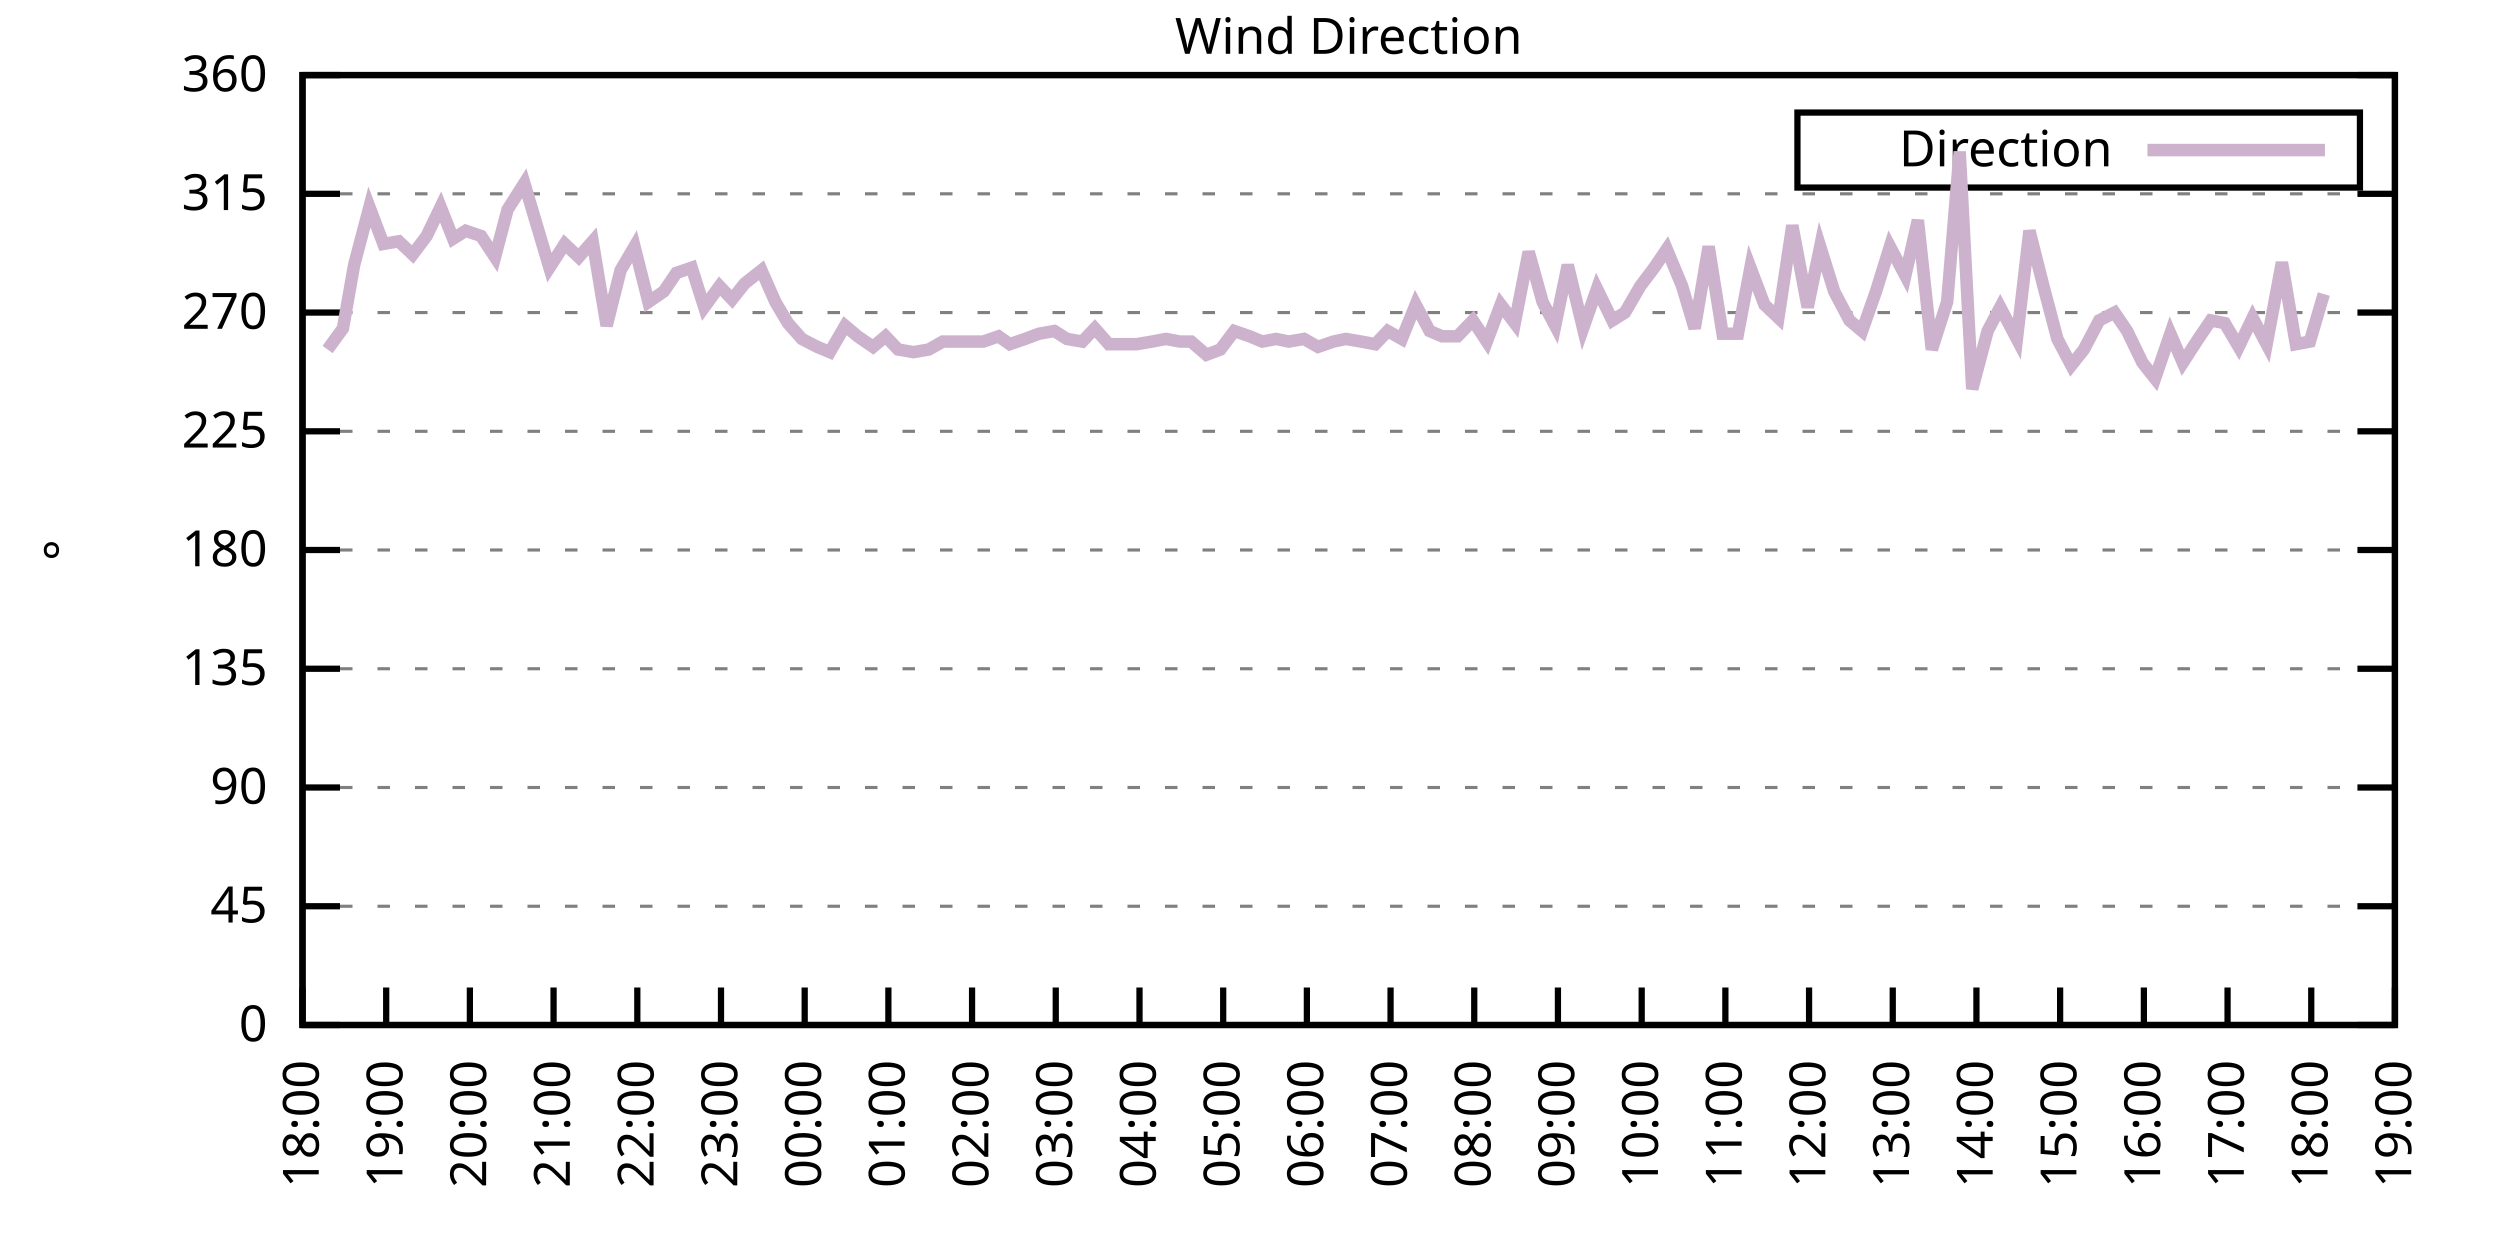
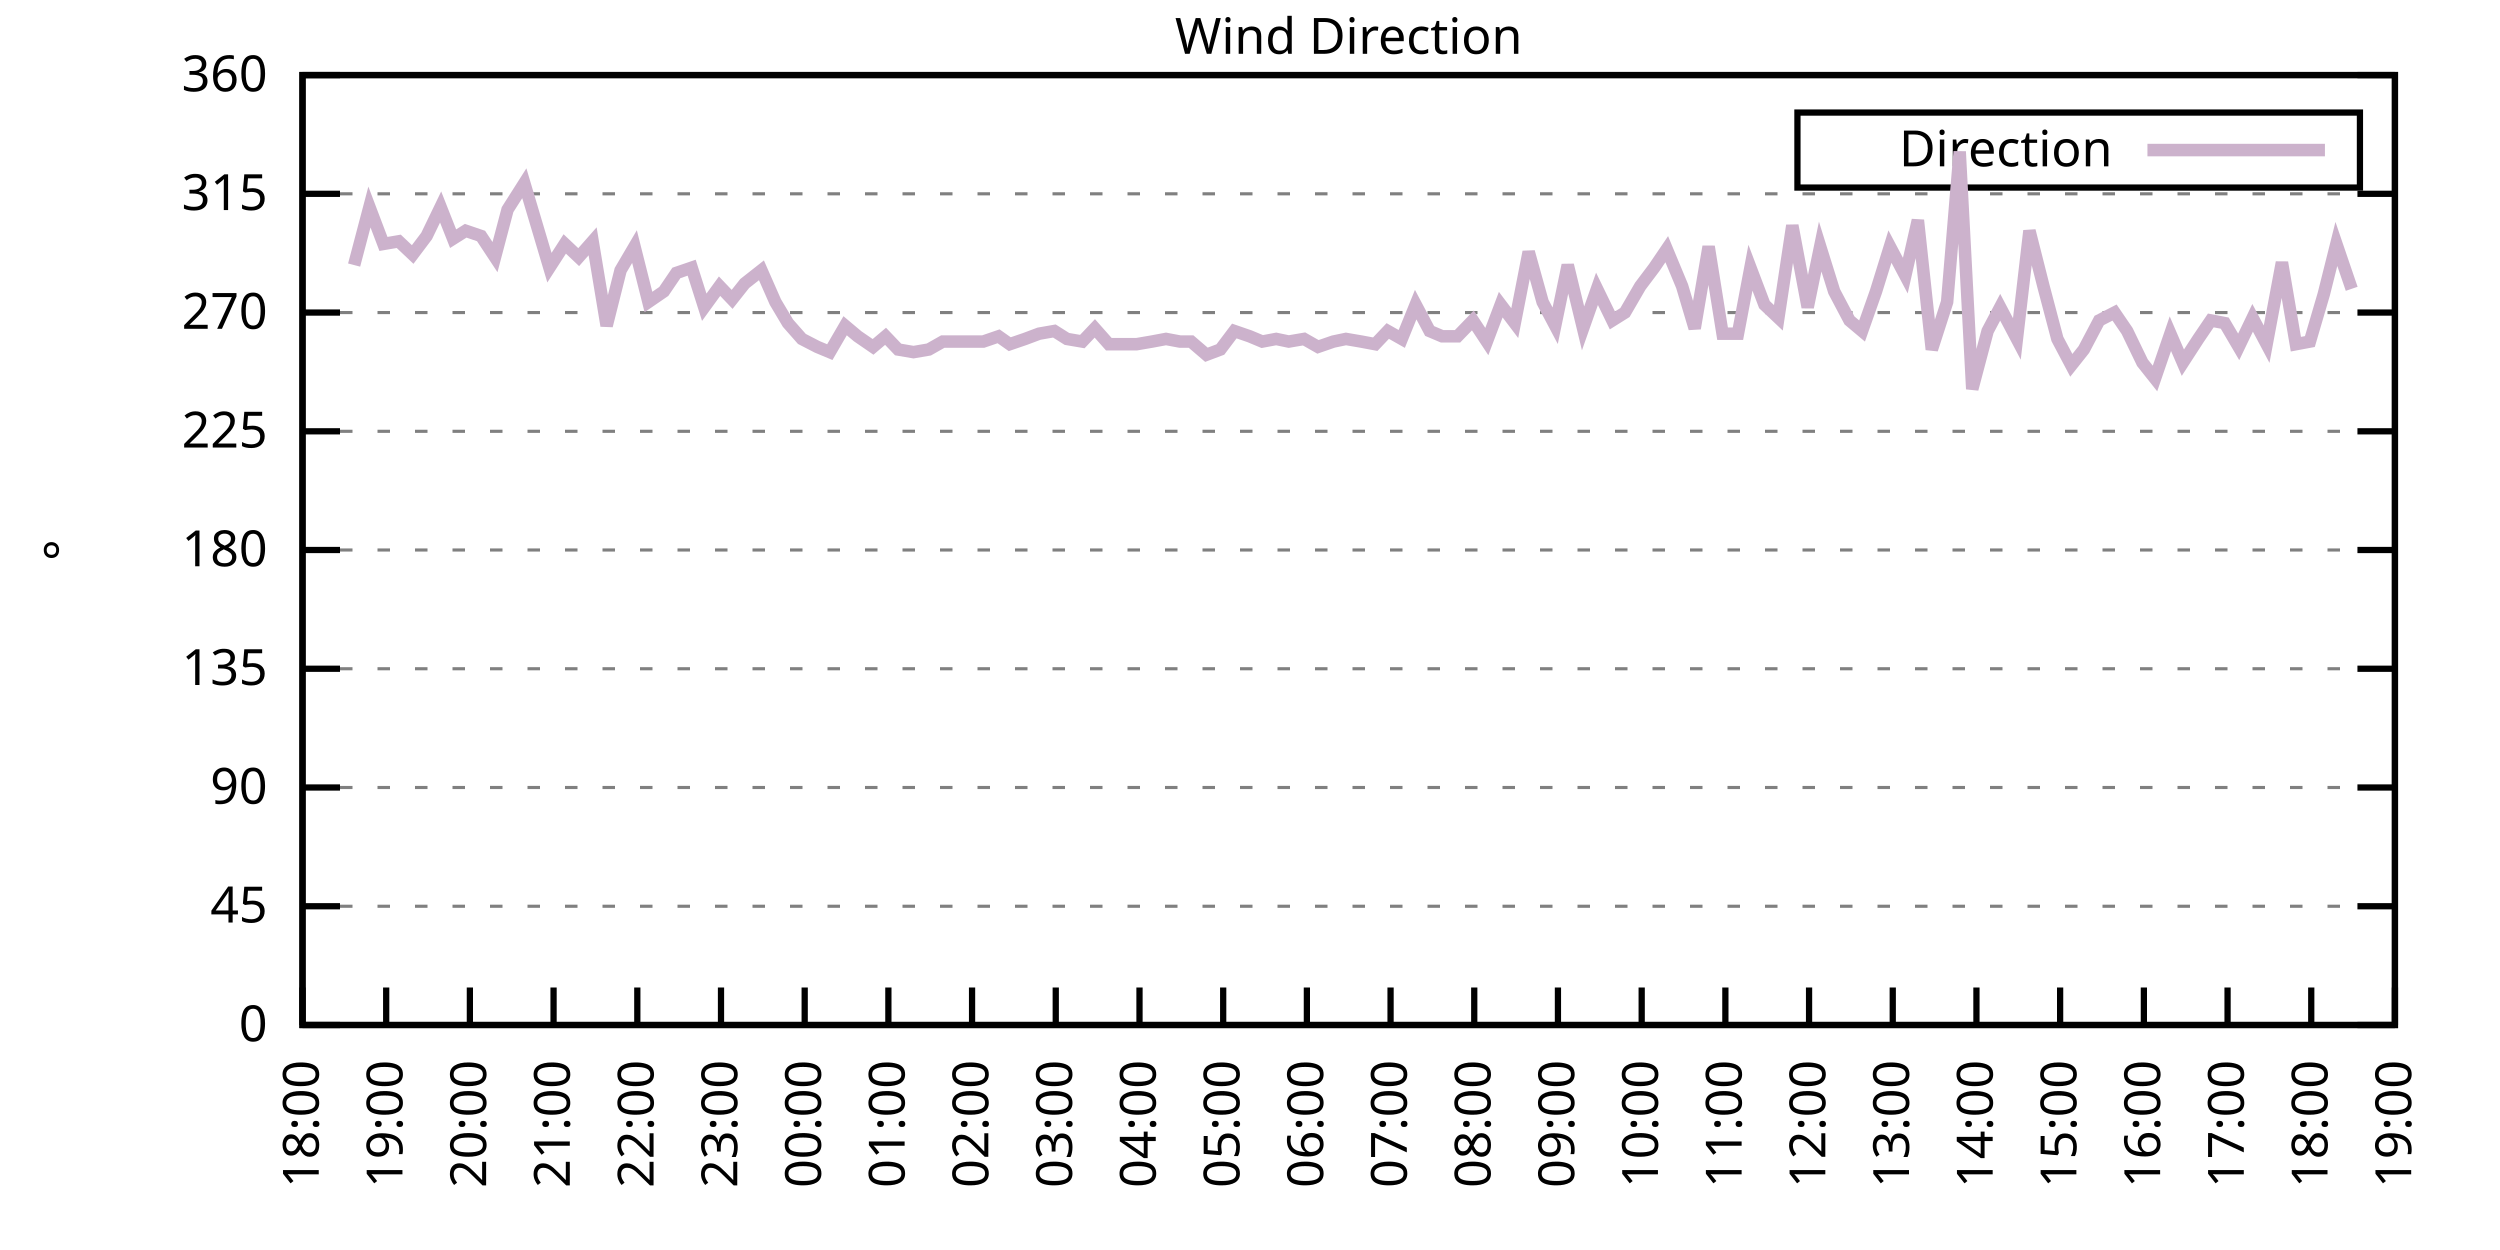
<svg xmlns="http://www.w3.org/2000/svg" xmlns:xlink="http://www.w3.org/1999/xlink" width="400" height="200" viewBox="0 0 400 200">
  <g id="gnuplot_canvas">
    <rect x="0" y="0" width="400" height="200" fill="none" />
    <defs>
      <circle id="gpDot" r="0.5" stroke-width="0.5" stroke="currentColor" />
      <path id="gpPt0" stroke-width="0.333" stroke="currentColor" d="M-1,0 h2 M0,-1 v2" />
      <path id="gpPt1" stroke-width="0.333" stroke="currentColor" d="M-1,-1 L1,1 M1,-1 L-1,1" />
      <path id="gpPt2" stroke-width="0.333" stroke="currentColor" d="M-1,0 L1,0 M0,-1 L0,1 M-1,-1 L1,1 M-1,1 L1,-1" />
      <rect id="gpPt3" stroke-width="0.333" stroke="currentColor" x="-1" y="-1" width="2" height="2" />
      <rect id="gpPt4" stroke-width="0.333" stroke="currentColor" fill="currentColor" x="-1" y="-1" width="2" height="2" />
      <circle id="gpPt5" stroke-width="0.333" stroke="currentColor" cx="0" cy="0" r="1" />
      <use xlink:href="#gpPt5" id="gpPt6" fill="currentColor" stroke="none" />
      <path id="gpPt7" stroke-width="0.333" stroke="currentColor" d="M0,-1.33 L-1.33,0.67 L1.33,0.67 z" />
      <use xlink:href="#gpPt7" id="gpPt8" fill="currentColor" stroke="none" />
      <use xlink:href="#gpPt7" id="gpPt9" stroke="currentColor" transform="rotate(180)" />
      <use xlink:href="#gpPt9" id="gpPt10" fill="currentColor" stroke="none" />
      <use xlink:href="#gpPt3" id="gpPt11" stroke="currentColor" transform="rotate(45)" />
      <use xlink:href="#gpPt11" id="gpPt12" fill="currentColor" stroke="none" />
      <path id="gpPt13" stroke-width="0.333" stroke="currentColor" d="M0,1.330 L1.265,0.411 L0.782,-1.067 L-0.782,-1.076 L-1.265,0.411 z" />
      <use xlink:href="#gpPt13" id="gpPt14" fill="currentColor" stroke="none" />
      <filter id="textbox" filterUnits="objectBoundingBox" x="0" y="0" height="1" width="1">
        <feFlood flood-color="white" flood-opacity="1" result="bgnd" />
        <feComposite in="SourceGraphic" in2="bgnd" operator="atop" />
      </filter>
      <filter id="greybox" filterUnits="objectBoundingBox" x="0" y="0" height="1" width="1">
        <feFlood flood-color="lightgrey" flood-opacity="1" result="grey" />
        <feComposite in="SourceGraphic" in2="grey" operator="atop" />
      </filter>
    </defs>
    <g fill="none" color="white" stroke="currentColor" stroke-width="1.00" stroke-linecap="butt" stroke-linejoin="miter">
</g>
    <g fill="none" color="black" stroke="currentColor" stroke-width="1.00" stroke-linecap="butt" stroke-linejoin="miter">
      <g stroke="none" shape-rendering="crispEdges">
        <polygon fill="rgb(255, 255, 255)" points="48.40,164.00 383.18,164.00 383.18,12.02 48.40,12.02 " />
      </g>
    </g>
    <g fill="none" color="black" stroke="currentColor" stroke-width="1.00" stroke-linecap="butt" stroke-linejoin="miter">
</g>
    <g fill="none" color="black" stroke="black" stroke-width="0.50" stroke-linecap="butt" stroke-linejoin="miter">
</g>
    <g fill="none" color="gray" stroke="currentColor" stroke-width="0.50" stroke-linecap="butt" stroke-linejoin="miter">
      <path stroke="gray" stroke-dasharray="2,4" class="gridline" d="M48.40,164.00 L383.19,164.00  " />
    </g>
    <g fill="none" color="gray" stroke="gray" stroke-width="1.00" stroke-linecap="butt" stroke-linejoin="miter">
</g>
    <g fill="none" color="black" stroke="currentColor" stroke-width="1.00" stroke-linecap="butt" stroke-linejoin="miter">
      <path stroke="black" d="M48.40,164.00 L54.40,164.00 M383.19,164.00 L377.19,164.00  " />
      <g transform="translate(42.80,166.60)" stroke="none" fill="black" font-family="Sans" font-size="8.00" text-anchor="end">
        <text>
          <tspan font-family="Sans"> 0</tspan>
        </text>
      </g>
    </g>
    <g fill="none" color="black" stroke="currentColor" stroke-width="1.00" stroke-linecap="butt" stroke-linejoin="miter">
</g>
    <g fill="none" color="black" stroke="black" stroke-width="0.50" stroke-linecap="butt" stroke-linejoin="miter">
</g>
    <g fill="none" color="gray" stroke="currentColor" stroke-width="0.50" stroke-linecap="butt" stroke-linejoin="miter">
      <path stroke="gray" stroke-dasharray="2,4" class="gridline" d="M48.40,145.00 L383.19,145.00  " />
    </g>
    <g fill="none" color="gray" stroke="gray" stroke-width="1.00" stroke-linecap="butt" stroke-linejoin="miter">
</g>
    <g fill="none" color="black" stroke="currentColor" stroke-width="1.00" stroke-linecap="butt" stroke-linejoin="miter">
      <path stroke="black" d="M48.40,145.00 L54.40,145.00 M383.19,145.00 L377.19,145.00  " />
      <g transform="translate(42.80,147.60)" stroke="none" fill="black" font-family="Sans" font-size="8.00" text-anchor="end">
        <text>
          <tspan font-family="Sans"> 45</tspan>
        </text>
      </g>
    </g>
    <g fill="none" color="black" stroke="currentColor" stroke-width="1.00" stroke-linecap="butt" stroke-linejoin="miter">
</g>
    <g fill="none" color="black" stroke="black" stroke-width="0.50" stroke-linecap="butt" stroke-linejoin="miter">
</g>
    <g fill="none" color="gray" stroke="currentColor" stroke-width="0.50" stroke-linecap="butt" stroke-linejoin="miter">
      <path stroke="gray" stroke-dasharray="2,4" class="gridline" d="M48.40,126.00 L383.19,126.00  " />
    </g>
    <g fill="none" color="gray" stroke="gray" stroke-width="1.00" stroke-linecap="butt" stroke-linejoin="miter">
</g>
    <g fill="none" color="black" stroke="currentColor" stroke-width="1.00" stroke-linecap="butt" stroke-linejoin="miter">
      <path stroke="black" d="M48.40,126.00 L54.40,126.00 M383.19,126.00 L377.19,126.00  " />
      <g transform="translate(42.80,128.60)" stroke="none" fill="black" font-family="Sans" font-size="8.00" text-anchor="end">
        <text>
          <tspan font-family="Sans"> 90</tspan>
        </text>
      </g>
    </g>
    <g fill="none" color="black" stroke="currentColor" stroke-width="1.00" stroke-linecap="butt" stroke-linejoin="miter">
</g>
    <g fill="none" color="black" stroke="black" stroke-width="0.50" stroke-linecap="butt" stroke-linejoin="miter">
</g>
    <g fill="none" color="gray" stroke="currentColor" stroke-width="0.50" stroke-linecap="butt" stroke-linejoin="miter">
      <path stroke="gray" stroke-dasharray="2,4" class="gridline" d="M48.40,107.00 L383.19,107.00  " />
    </g>
    <g fill="none" color="gray" stroke="gray" stroke-width="1.00" stroke-linecap="butt" stroke-linejoin="miter">
</g>
    <g fill="none" color="black" stroke="currentColor" stroke-width="1.00" stroke-linecap="butt" stroke-linejoin="miter">
      <path stroke="black" d="M48.40,107.00 L54.40,107.00 M383.19,107.00 L377.19,107.00  " />
      <g transform="translate(42.80,109.60)" stroke="none" fill="black" font-family="Sans" font-size="8.00" text-anchor="end">
        <text>
          <tspan font-family="Sans"> 135</tspan>
        </text>
      </g>
    </g>
    <g fill="none" color="black" stroke="currentColor" stroke-width="1.00" stroke-linecap="butt" stroke-linejoin="miter">
</g>
    <g fill="none" color="black" stroke="black" stroke-width="0.50" stroke-linecap="butt" stroke-linejoin="miter">
</g>
    <g fill="none" color="gray" stroke="currentColor" stroke-width="0.50" stroke-linecap="butt" stroke-linejoin="miter">
      <path stroke="gray" stroke-dasharray="2,4" class="gridline" d="M48.40,88.00 L383.19,88.00  " />
    </g>
    <g fill="none" color="gray" stroke="gray" stroke-width="1.00" stroke-linecap="butt" stroke-linejoin="miter">
</g>
    <g fill="none" color="black" stroke="currentColor" stroke-width="1.00" stroke-linecap="butt" stroke-linejoin="miter">
      <path stroke="black" d="M48.40,88.00 L54.40,88.00 M383.19,88.00 L377.19,88.00  " />
      <g transform="translate(42.80,90.60)" stroke="none" fill="black" font-family="Sans" font-size="8.00" text-anchor="end">
        <text>
          <tspan font-family="Sans"> 180</tspan>
        </text>
      </g>
    </g>
    <g fill="none" color="black" stroke="currentColor" stroke-width="1.00" stroke-linecap="butt" stroke-linejoin="miter">
</g>
    <g fill="none" color="black" stroke="black" stroke-width="0.50" stroke-linecap="butt" stroke-linejoin="miter">
</g>
    <g fill="none" color="gray" stroke="currentColor" stroke-width="0.50" stroke-linecap="butt" stroke-linejoin="miter">
      <path stroke="gray" stroke-dasharray="2,4" class="gridline" d="M48.40,69.01 L383.19,69.01  " />
    </g>
    <g fill="none" color="gray" stroke="gray" stroke-width="1.00" stroke-linecap="butt" stroke-linejoin="miter">
</g>
    <g fill="none" color="black" stroke="currentColor" stroke-width="1.00" stroke-linecap="butt" stroke-linejoin="miter">
      <path stroke="black" d="M48.40,69.01 L54.40,69.01 M383.19,69.01 L377.19,69.01  " />
      <g transform="translate(42.80,71.61)" stroke="none" fill="black" font-family="Sans" font-size="8.00" text-anchor="end">
        <text>
          <tspan font-family="Sans"> 225</tspan>
        </text>
      </g>
    </g>
    <g fill="none" color="black" stroke="currentColor" stroke-width="1.00" stroke-linecap="butt" stroke-linejoin="miter">
</g>
    <g fill="none" color="black" stroke="black" stroke-width="0.50" stroke-linecap="butt" stroke-linejoin="miter">
</g>
    <g fill="none" color="gray" stroke="currentColor" stroke-width="0.50" stroke-linecap="butt" stroke-linejoin="miter">
      <path stroke="gray" stroke-dasharray="2,4" class="gridline" d="M48.40,50.01 L383.19,50.01  " />
    </g>
    <g fill="none" color="gray" stroke="gray" stroke-width="1.00" stroke-linecap="butt" stroke-linejoin="miter">
</g>
    <g fill="none" color="black" stroke="currentColor" stroke-width="1.00" stroke-linecap="butt" stroke-linejoin="miter">
      <path stroke="black" d="M48.40,50.01 L54.40,50.01 M383.19,50.01 L377.19,50.01  " />
      <g transform="translate(42.80,52.61)" stroke="none" fill="black" font-family="Sans" font-size="8.00" text-anchor="end">
        <text>
          <tspan font-family="Sans"> 270</tspan>
        </text>
      </g>
    </g>
    <g fill="none" color="black" stroke="currentColor" stroke-width="1.00" stroke-linecap="butt" stroke-linejoin="miter">
</g>
    <g fill="none" color="black" stroke="black" stroke-width="0.50" stroke-linecap="butt" stroke-linejoin="miter">
</g>
    <g fill="none" color="gray" stroke="currentColor" stroke-width="0.50" stroke-linecap="butt" stroke-linejoin="miter">
      <path stroke="gray" stroke-dasharray="2,4" class="gridline" d="M48.40,31.01 L383.19,31.01  " />
    </g>
    <g fill="none" color="gray" stroke="gray" stroke-width="1.00" stroke-linecap="butt" stroke-linejoin="miter">
</g>
    <g fill="none" color="black" stroke="currentColor" stroke-width="1.00" stroke-linecap="butt" stroke-linejoin="miter">
      <path stroke="black" d="M48.40,31.01 L54.40,31.01 M383.19,31.01 L377.19,31.01  " />
      <g transform="translate(42.80,33.61)" stroke="none" fill="black" font-family="Sans" font-size="8.00" text-anchor="end">
        <text>
          <tspan font-family="Sans"> 315</tspan>
        </text>
      </g>
    </g>
    <g fill="none" color="black" stroke="currentColor" stroke-width="1.00" stroke-linecap="butt" stroke-linejoin="miter">
</g>
    <g fill="none" color="black" stroke="black" stroke-width="0.50" stroke-linecap="butt" stroke-linejoin="miter">
</g>
    <g fill="none" color="gray" stroke="currentColor" stroke-width="0.50" stroke-linecap="butt" stroke-linejoin="miter">
      <path stroke="gray" stroke-dasharray="2,4" class="gridline" d="M48.40,12.01 L383.19,12.01  " />
    </g>
    <g fill="none" color="gray" stroke="gray" stroke-width="1.00" stroke-linecap="butt" stroke-linejoin="miter">
</g>
    <g fill="none" color="black" stroke="currentColor" stroke-width="1.00" stroke-linecap="butt" stroke-linejoin="miter">
      <path stroke="black" d="M48.40,12.01 L54.40,12.01 M383.19,12.01 L377.19,12.01  " />
      <g transform="translate(42.80,14.61)" stroke="none" fill="black" font-family="Sans" font-size="8.00" text-anchor="end">
        <text>
          <tspan font-family="Sans"> 360</tspan>
        </text>
      </g>
    </g>
    <g fill="none" color="black" stroke="currentColor" stroke-width="1.00" stroke-linecap="butt" stroke-linejoin="miter">
      <path stroke="black" d="M48.40,164.00 L48.40,158.00  " />
      <g transform="translate(51.00,169.60) rotate(270.00)" stroke="none" fill="black" font-family="Sans" font-size="8.00" text-anchor="end">
        <text>
          <tspan font-family="Sans">18:00</tspan>
        </text>
      </g>
    </g>
    <g fill="none" color="black" stroke="currentColor" stroke-width="1.00" stroke-linecap="butt" stroke-linejoin="miter">
      <path stroke="black" d="M61.79,164.00 L61.79,158.00  " />
      <g transform="translate(64.39,169.60) rotate(270.00)" stroke="none" fill="black" font-family="Sans" font-size="8.00" text-anchor="end">
        <text>
          <tspan font-family="Sans">19:00</tspan>
        </text>
      </g>
    </g>
    <g fill="none" color="black" stroke="currentColor" stroke-width="1.00" stroke-linecap="butt" stroke-linejoin="miter">
      <path stroke="black" d="M75.18,164.00 L75.18,158.00  " />
      <g transform="translate(77.78,169.60) rotate(270.00)" stroke="none" fill="black" font-family="Sans" font-size="8.00" text-anchor="end">
        <text>
          <tspan font-family="Sans">20:00</tspan>
        </text>
      </g>
    </g>
    <g fill="none" color="black" stroke="currentColor" stroke-width="1.00" stroke-linecap="butt" stroke-linejoin="miter">
      <path stroke="black" d="M88.57,164.00 L88.57,158.00  " />
      <g transform="translate(91.17,169.60) rotate(270.00)" stroke="none" fill="black" font-family="Sans" font-size="8.00" text-anchor="end">
        <text>
          <tspan font-family="Sans">21:00</tspan>
        </text>
      </g>
    </g>
    <g fill="none" color="black" stroke="currentColor" stroke-width="1.00" stroke-linecap="butt" stroke-linejoin="miter">
      <path stroke="black" d="M101.97,164.00 L101.97,158.00  " />
      <g transform="translate(104.57,169.60) rotate(270.00)" stroke="none" fill="black" font-family="Sans" font-size="8.00" text-anchor="end">
        <text>
          <tspan font-family="Sans">22:00</tspan>
        </text>
      </g>
    </g>
    <g fill="none" color="black" stroke="currentColor" stroke-width="1.00" stroke-linecap="butt" stroke-linejoin="miter">
      <path stroke="black" d="M115.36,164.00 L115.36,158.00  " />
      <g transform="translate(117.96,169.60) rotate(270.00)" stroke="none" fill="black" font-family="Sans" font-size="8.00" text-anchor="end">
        <text>
          <tspan font-family="Sans">23:00</tspan>
        </text>
      </g>
    </g>
    <g fill="none" color="black" stroke="currentColor" stroke-width="1.00" stroke-linecap="butt" stroke-linejoin="miter">
      <path stroke="black" d="M128.75,164.00 L128.75,158.00  " />
      <g transform="translate(131.35,169.60) rotate(270.00)" stroke="none" fill="black" font-family="Sans" font-size="8.00" text-anchor="end">
        <text>
          <tspan font-family="Sans">00:00</tspan>
        </text>
      </g>
    </g>
    <g fill="none" color="black" stroke="currentColor" stroke-width="1.00" stroke-linecap="butt" stroke-linejoin="miter">
      <path stroke="black" d="M142.14,164.00 L142.14,158.00  " />
      <g transform="translate(144.74,169.60) rotate(270.00)" stroke="none" fill="black" font-family="Sans" font-size="8.00" text-anchor="end">
        <text>
          <tspan font-family="Sans">01:00</tspan>
        </text>
      </g>
    </g>
    <g fill="none" color="black" stroke="currentColor" stroke-width="1.00" stroke-linecap="butt" stroke-linejoin="miter">
      <path stroke="black" d="M155.53,164.00 L155.53,158.00  " />
      <g transform="translate(158.13,169.60) rotate(270.00)" stroke="none" fill="black" font-family="Sans" font-size="8.00" text-anchor="end">
        <text>
          <tspan font-family="Sans">02:00</tspan>
        </text>
      </g>
    </g>
    <g fill="none" color="black" stroke="currentColor" stroke-width="1.00" stroke-linecap="butt" stroke-linejoin="miter">
      <path stroke="black" d="M168.92,164.00 L168.92,158.00  " />
      <g transform="translate(171.52,169.60) rotate(270.00)" stroke="none" fill="black" font-family="Sans" font-size="8.00" text-anchor="end">
        <text>
          <tspan font-family="Sans">03:00</tspan>
        </text>
      </g>
    </g>
    <g fill="none" color="black" stroke="currentColor" stroke-width="1.00" stroke-linecap="butt" stroke-linejoin="miter">
      <path stroke="black" d="M182.32,164.00 L182.32,158.00  " />
      <g transform="translate(184.92,169.60) rotate(270.00)" stroke="none" fill="black" font-family="Sans" font-size="8.00" text-anchor="end">
        <text>
          <tspan font-family="Sans">04:00</tspan>
        </text>
      </g>
    </g>
    <g fill="none" color="black" stroke="currentColor" stroke-width="1.00" stroke-linecap="butt" stroke-linejoin="miter">
      <path stroke="black" d="M195.71,164.00 L195.71,158.00  " />
      <g transform="translate(198.31,169.60) rotate(270.00)" stroke="none" fill="black" font-family="Sans" font-size="8.00" text-anchor="end">
        <text>
          <tspan font-family="Sans">05:00</tspan>
        </text>
      </g>
    </g>
    <g fill="none" color="black" stroke="currentColor" stroke-width="1.00" stroke-linecap="butt" stroke-linejoin="miter">
      <path stroke="black" d="M209.10,164.00 L209.10,158.00  " />
      <g transform="translate(211.70,169.60) rotate(270.00)" stroke="none" fill="black" font-family="Sans" font-size="8.00" text-anchor="end">
        <text>
          <tspan font-family="Sans">06:00</tspan>
        </text>
      </g>
    </g>
    <g fill="none" color="black" stroke="currentColor" stroke-width="1.00" stroke-linecap="butt" stroke-linejoin="miter">
      <path stroke="black" d="M222.49,164.00 L222.49,158.00  " />
      <g transform="translate(225.09,169.60) rotate(270.00)" stroke="none" fill="black" font-family="Sans" font-size="8.00" text-anchor="end">
        <text>
          <tspan font-family="Sans">07:00</tspan>
        </text>
      </g>
    </g>
    <g fill="none" color="black" stroke="currentColor" stroke-width="1.00" stroke-linecap="butt" stroke-linejoin="miter">
      <path stroke="black" d="M235.88,164.00 L235.88,158.00  " />
      <g transform="translate(238.48,169.60) rotate(270.00)" stroke="none" fill="black" font-family="Sans" font-size="8.00" text-anchor="end">
        <text>
          <tspan font-family="Sans">08:00</tspan>
        </text>
      </g>
    </g>
    <g fill="none" color="black" stroke="currentColor" stroke-width="1.00" stroke-linecap="butt" stroke-linejoin="miter">
      <path stroke="black" d="M249.27,164.00 L249.27,158.00  " />
      <g transform="translate(251.87,169.60) rotate(270.00)" stroke="none" fill="black" font-family="Sans" font-size="8.00" text-anchor="end">
        <text>
          <tspan font-family="Sans">09:00</tspan>
        </text>
      </g>
    </g>
    <g fill="none" color="black" stroke="currentColor" stroke-width="1.00" stroke-linecap="butt" stroke-linejoin="miter">
      <path stroke="black" d="M262.67,164.00 L262.67,158.00  " />
      <g transform="translate(265.27,169.60) rotate(270.00)" stroke="none" fill="black" font-family="Sans" font-size="8.00" text-anchor="end">
        <text>
          <tspan font-family="Sans">10:00</tspan>
        </text>
      </g>
    </g>
    <g fill="none" color="black" stroke="currentColor" stroke-width="1.00" stroke-linecap="butt" stroke-linejoin="miter">
      <path stroke="black" d="M276.06,164.00 L276.06,158.00  " />
      <g transform="translate(278.66,169.60) rotate(270.00)" stroke="none" fill="black" font-family="Sans" font-size="8.00" text-anchor="end">
        <text>
          <tspan font-family="Sans">11:00</tspan>
        </text>
      </g>
    </g>
    <g fill="none" color="black" stroke="currentColor" stroke-width="1.00" stroke-linecap="butt" stroke-linejoin="miter">
      <path stroke="black" d="M289.45,164.00 L289.45,158.00  " />
      <g transform="translate(292.05,169.60) rotate(270.00)" stroke="none" fill="black" font-family="Sans" font-size="8.00" text-anchor="end">
        <text>
          <tspan font-family="Sans">12:00</tspan>
        </text>
      </g>
    </g>
    <g fill="none" color="black" stroke="currentColor" stroke-width="1.00" stroke-linecap="butt" stroke-linejoin="miter">
      <path stroke="black" d="M302.84,164.00 L302.84,158.00  " />
      <g transform="translate(305.44,169.60) rotate(270.00)" stroke="none" fill="black" font-family="Sans" font-size="8.00" text-anchor="end">
        <text>
          <tspan font-family="Sans">13:00</tspan>
        </text>
      </g>
    </g>
    <g fill="none" color="black" stroke="currentColor" stroke-width="1.00" stroke-linecap="butt" stroke-linejoin="miter">
      <path stroke="black" d="M316.23,164.00 L316.23,158.00  " />
      <g transform="translate(318.83,169.60) rotate(270.00)" stroke="none" fill="black" font-family="Sans" font-size="8.00" text-anchor="end">
        <text>
          <tspan font-family="Sans">14:00</tspan>
        </text>
      </g>
    </g>
    <g fill="none" color="black" stroke="currentColor" stroke-width="1.00" stroke-linecap="butt" stroke-linejoin="miter">
      <path stroke="black" d="M329.62,164.00 L329.62,158.00  " />
      <g transform="translate(332.22,169.60) rotate(270.00)" stroke="none" fill="black" font-family="Sans" font-size="8.00" text-anchor="end">
        <text>
          <tspan font-family="Sans">15:00</tspan>
        </text>
      </g>
    </g>
    <g fill="none" color="black" stroke="currentColor" stroke-width="1.00" stroke-linecap="butt" stroke-linejoin="miter">
      <path stroke="black" d="M343.02,164.00 L343.02,158.00  " />
      <g transform="translate(345.62,169.60) rotate(270.00)" stroke="none" fill="black" font-family="Sans" font-size="8.00" text-anchor="end">
        <text>
          <tspan font-family="Sans">16:00</tspan>
        </text>
      </g>
    </g>
    <g fill="none" color="black" stroke="currentColor" stroke-width="1.00" stroke-linecap="butt" stroke-linejoin="miter">
      <path stroke="black" d="M356.41,164.00 L356.41,158.00  " />
      <g transform="translate(359.01,169.60) rotate(270.00)" stroke="none" fill="black" font-family="Sans" font-size="8.00" text-anchor="end">
        <text>
          <tspan font-family="Sans">17:00</tspan>
        </text>
      </g>
    </g>
    <g fill="none" color="black" stroke="currentColor" stroke-width="1.00" stroke-linecap="butt" stroke-linejoin="miter">
      <path stroke="black" d="M369.80,164.00 L369.80,158.00  " />
      <g transform="translate(372.40,169.60) rotate(270.00)" stroke="none" fill="black" font-family="Sans" font-size="8.00" text-anchor="end">
        <text>
          <tspan font-family="Sans">18:00</tspan>
        </text>
      </g>
    </g>
    <g fill="none" color="black" stroke="currentColor" stroke-width="1.00" stroke-linecap="butt" stroke-linejoin="miter">
      <path stroke="black" d="M383.19,164.00 L383.19,158.00  " />
      <g transform="translate(385.79,169.60) rotate(270.00)" stroke="none" fill="black" font-family="Sans" font-size="8.00" text-anchor="end">
        <text>
          <tspan font-family="Sans">19:00</tspan>
        </text>
      </g>
    </g>
    <g fill="none" color="black" stroke="currentColor" stroke-width="1.00" stroke-linecap="butt" stroke-linejoin="miter">
</g>
    <g fill="none" color="black" stroke="currentColor" stroke-width="1.00" stroke-linecap="butt" stroke-linejoin="miter">
      <path stroke="black" d="M48.40,12.01 L48.40,164.00 L383.19,164.00 L383.19,12.01 L48.40,12.01 Z  " />
    </g>
    <g fill="none" color="black" stroke="currentColor" stroke-width="1.00" stroke-linecap="butt" stroke-linejoin="miter">
</g>
    <g fill="none" color="black" stroke="currentColor" stroke-width="1.00" stroke-linecap="butt" stroke-linejoin="miter">
      <path stroke="black" d="M287.59,30.01 L287.59,18.01 L377.59,18.01 L377.59,30.01 L287.59,30.01 Z  " />
    </g>
    <g id="Wind_direction_plot_1">
      <g fill="none" color="white" stroke="black" stroke-width="2.00" stroke-linecap="butt" stroke-linejoin="miter">
</g>
      <g fill="none" color="black" stroke="currentColor" stroke-width="2.00" stroke-linecap="butt" stroke-linejoin="miter">
        <g transform="translate(337.99,26.61)" stroke="none" fill="black" font-family="Sans" font-size="8.00" text-anchor="end">
          <text>
            <tspan font-family="Sans">Direction</tspan>
          </text>
        </g>
      </g>
      <g fill="none" color="black" stroke="currentColor" stroke-width="2.00" stroke-linecap="butt" stroke-linejoin="miter">
-         <path stroke="rgb(204, 178, 204)" d="M343.59,24.01 L371.99,24.01 M52.42,55.92 L54.87,52.54 L56.66,42.41 L59.11,33.12 L61.35,39.03 L63.80,38.61   L66.03,40.72 L68.26,37.76 L70.50,33.12 L72.50,38.19 L74.51,36.92 L76.97,37.76 L79.20,41.14 L81.21,33.54   L83.89,29.32 L85.90,36.08 L87.91,42.83 L90.36,39.03 L92.59,41.14 L94.82,38.61 L97.06,52.12 L99.29,43.25   L101.52,39.45 L103.75,48.32 L106.21,46.63 L108.22,43.67 L110.67,42.83 L112.68,49.16 L115.13,45.79 L117.14,47.90   L119.15,45.36 L121.83,43.25 L124.06,48.32 L126.07,51.70 L128.30,54.23 L130.76,55.50 L132.77,56.34 L135.22,52.12   L137.23,53.81 L139.69,55.50 L141.69,53.81 L143.70,55.92 L146.16,56.34 L148.61,55.92 L150.85,54.65 L153.08,54.65   L155.31,54.65 L157.32,54.65 L159.77,53.81 L161.56,55.07 L164.01,54.23 L166.25,53.39 L168.70,52.96 L170.71,54.23   L173.17,54.65 L175.17,52.54 L177.41,55.07 L179.64,55.07 L181.87,55.07 L184.32,54.65 L186.56,54.23 L188.79,54.65   L190.57,54.65 L193.03,56.76 L195.26,55.92 L197.49,52.96 L199.95,53.81 L201.96,54.65 L204.19,54.23 L206.20,54.65   L208.65,54.23 L210.88,55.50 L213.34,54.65 L215.35,54.23 L217.80,54.65 L220.04,55.07 L222.04,52.96 L224.28,54.23   L226.51,48.74 L228.74,52.96 L230.75,53.81 L233.20,53.81 L235.66,51.27 L237.89,54.65 L240.12,48.74 L242.36,51.70   L244.59,40.30 L246.82,48.32 L248.83,52.12 L250.84,42.41 L253.29,52.54 L255.52,46.21 L257.98,51.27 L259.99,50.01   L262.44,45.79 L264.67,42.83 L266.68,39.87 L269.14,45.79 L271.15,52.54 L273.38,39.45 L275.61,53.39 L278.07,53.39   L280.07,42.83 L282.31,48.74 L284.54,50.85 L286.77,36.08 L289.23,49.16 L291.23,39.45 L293.47,46.63 L295.92,51.27   L297.93,52.96 L300.16,46.63 L302.39,39.45 L304.85,44.10 L306.86,35.23 L309.09,55.92 L311.54,48.32 L313.55,24.25   L315.56,62.25 L318.02,52.96 L320.03,49.16 L322.70,54.23 L324.71,36.92 L326.95,45.79 L329.18,54.23 L331.41,58.45   L333.42,55.92 L335.87,51.27 L338.33,50.01 L340.34,52.96 L342.79,58.03 L344.80,60.56 L347.26,53.39 L349.26,58.03   L351.72,54.23 L353.73,51.27 L355.96,51.70 L358.19,55.50 L360.42,50.85 L362.66,55.07 L365.11,41.99 L367.34,55.07   L369.58,54.65 L371.81,47.05  " />
+         <path stroke="rgb(204, 178, 204)" d="M343.59,24.01 L371.99,24.01 M56.66,42.41 L59.11,33.12 L61.35,39.03 L63.80,38.61 L66.03,40.72 L68.26,37.76   L70.50,33.12 L72.50,38.19 L74.51,36.92 L76.97,37.76 L79.20,41.14 L81.21,33.54 L83.89,29.32 L85.90,36.08   L87.91,42.83 L90.36,39.03 L92.59,41.14 L94.82,38.61 L97.06,52.12 L99.29,43.25 L101.52,39.45 L103.75,48.32   L106.21,46.63 L108.22,43.67 L110.67,42.83 L112.68,49.16 L115.13,45.79 L117.14,47.90 L119.15,45.36 L121.83,43.25   L124.06,48.32 L126.07,51.70 L128.30,54.23 L130.76,55.50 L132.77,56.34 L135.22,52.12 L137.23,53.81 L139.69,55.50   L141.69,53.81 L143.70,55.92 L146.16,56.34 L148.61,55.92 L150.85,54.65 L153.08,54.65 L155.31,54.65 L157.32,54.65   L159.77,53.81 L161.56,55.07 L164.01,54.23 L166.25,53.39 L168.70,52.96 L170.71,54.23 L173.17,54.65 L175.17,52.54   L177.41,55.07 L179.64,55.07 L181.87,55.07 L184.32,54.65 L186.56,54.23 L188.79,54.65 L190.57,54.65 L193.03,56.76   L195.26,55.92 L197.49,52.96 L199.95,53.81 L201.96,54.65 L204.19,54.23 L206.20,54.65 L208.65,54.23 L210.88,55.50   L213.34,54.65 L215.35,54.23 L217.80,54.65 L220.04,55.07 L222.04,52.96 L224.28,54.23 L226.51,48.74 L228.74,52.96   L230.75,53.81 L233.20,53.81 L235.66,51.27 L237.89,54.65 L240.12,48.74 L242.36,51.70 L244.59,40.30 L246.82,48.32   L248.83,52.12 L250.84,42.41 L253.29,52.54 L255.52,46.21 L257.98,51.27 L259.99,50.01 L262.44,45.79 L264.67,42.83   L266.68,39.87 L269.14,45.79 L271.15,52.54 L273.38,39.45 L275.61,53.39 L278.07,53.39 L280.07,42.83 L282.31,48.74   L284.54,50.85 L286.77,36.08 L289.23,49.16 L291.23,39.45 L293.47,46.63 L295.92,51.27 L297.93,52.96 L300.16,46.63   L302.39,39.45 L304.85,44.10 L306.86,35.23 L309.09,55.92 L311.54,48.32 L313.55,24.25 L315.56,62.25 L318.02,52.96   L320.03,49.16 L322.70,54.23 L324.71,36.92 L326.95,45.79 L329.18,54.23 L331.41,58.45 L333.42,55.92 L335.87,51.27   L338.33,50.01 L340.34,52.96 L342.79,58.03 L344.80,60.56 L347.26,53.39 L349.26,58.03 L351.72,54.23 L353.73,51.27   L355.96,51.70 L358.19,55.50 L360.42,50.85 L362.66,55.07 L365.11,41.99 L367.34,55.07 L369.58,54.65 L371.81,47.05   L373.82,39.03 L376.27,46.21  " />
      </g>
    </g>
    <g fill="none" color="black" stroke="currentColor" stroke-width="2.00" stroke-linecap="butt" stroke-linejoin="miter">
</g>
    <g fill="none" color="black" stroke="black" stroke-width="1.00" stroke-linecap="butt" stroke-linejoin="miter">
</g>
    <g fill="none" color="black" stroke="currentColor" stroke-width="1.00" stroke-linecap="butt" stroke-linejoin="miter">
      <path stroke="black" d="M48.40,12.01 L48.40,164.00 L383.19,164.00 L383.19,12.01 L48.40,12.01 Z  " />
      <g transform="translate(12.80,88.01) rotate(270.00)" stroke="none" fill="black" font-family="Sans" font-size="8.00" text-anchor="middle">
        <text>
          <tspan font-family="Sans">°</tspan>
        </text>
      </g>
    </g>
    <g fill="none" color="black" stroke="currentColor" stroke-width="1.00" stroke-linecap="butt" stroke-linejoin="miter">
</g>
    <g fill="none" color="black" stroke="currentColor" stroke-width="1.00" stroke-linecap="butt" stroke-linejoin="miter">
      <g transform="translate(215.79,8.61)" stroke="none" fill="black" font-family="Sans" font-size="8.00" text-anchor="middle">
        <text>
          <tspan font-family="Sans">Wind Direction</tspan>
        </text>
      </g>
    </g>
    <g fill="none" color="black" stroke="currentColor" stroke-width="1.00" stroke-linecap="butt" stroke-linejoin="miter">
</g>
  </g>
</svg>
